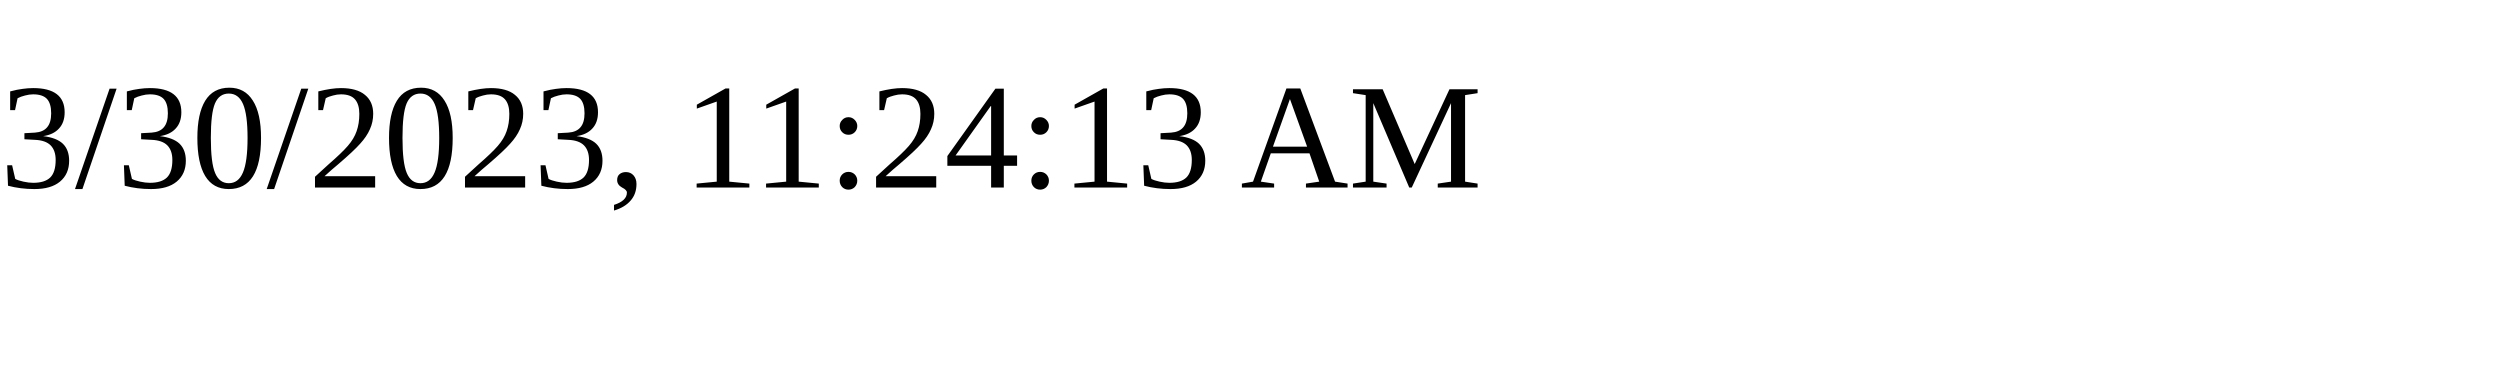
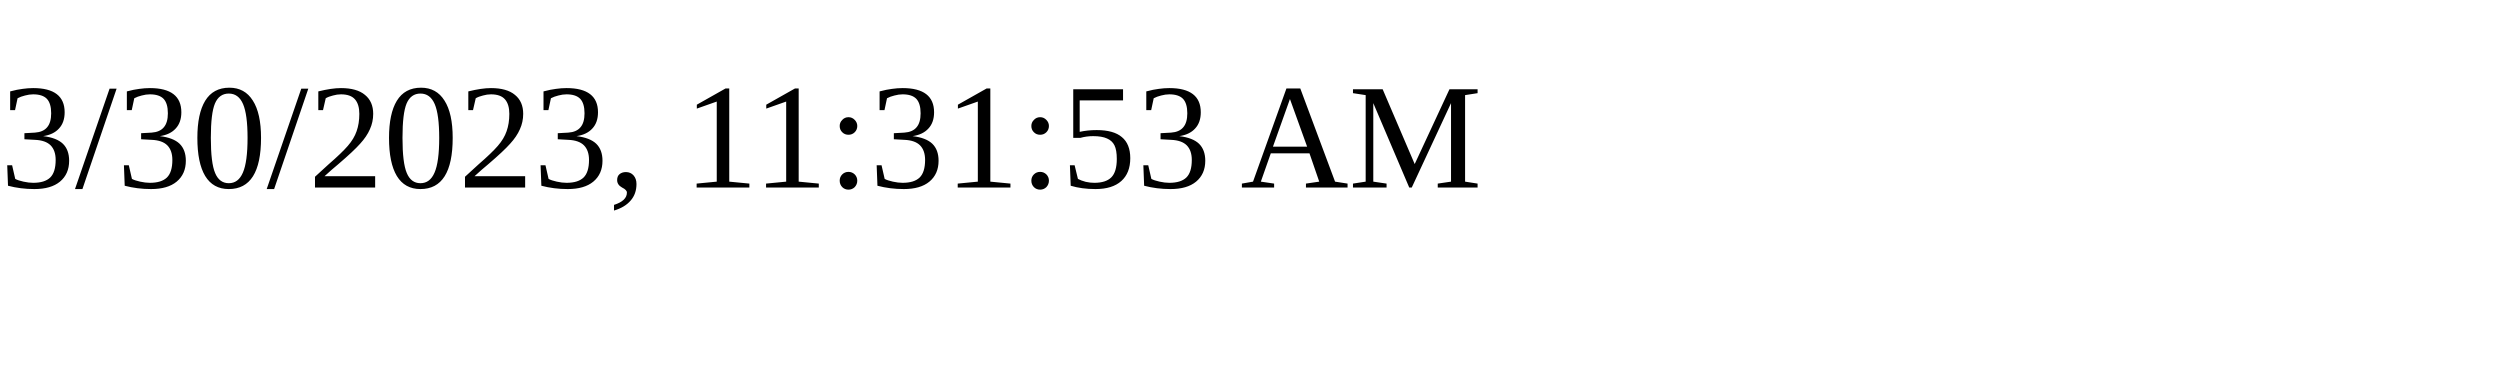
<svg xmlns="http://www.w3.org/2000/svg" height="30" width="200">
-   <text x="0" y="15">3/30/2023, 11:24:13 AM</text>
+   <text x="0" y="15">3/30/2023, 11:31:53 AM</text>
</svg>
